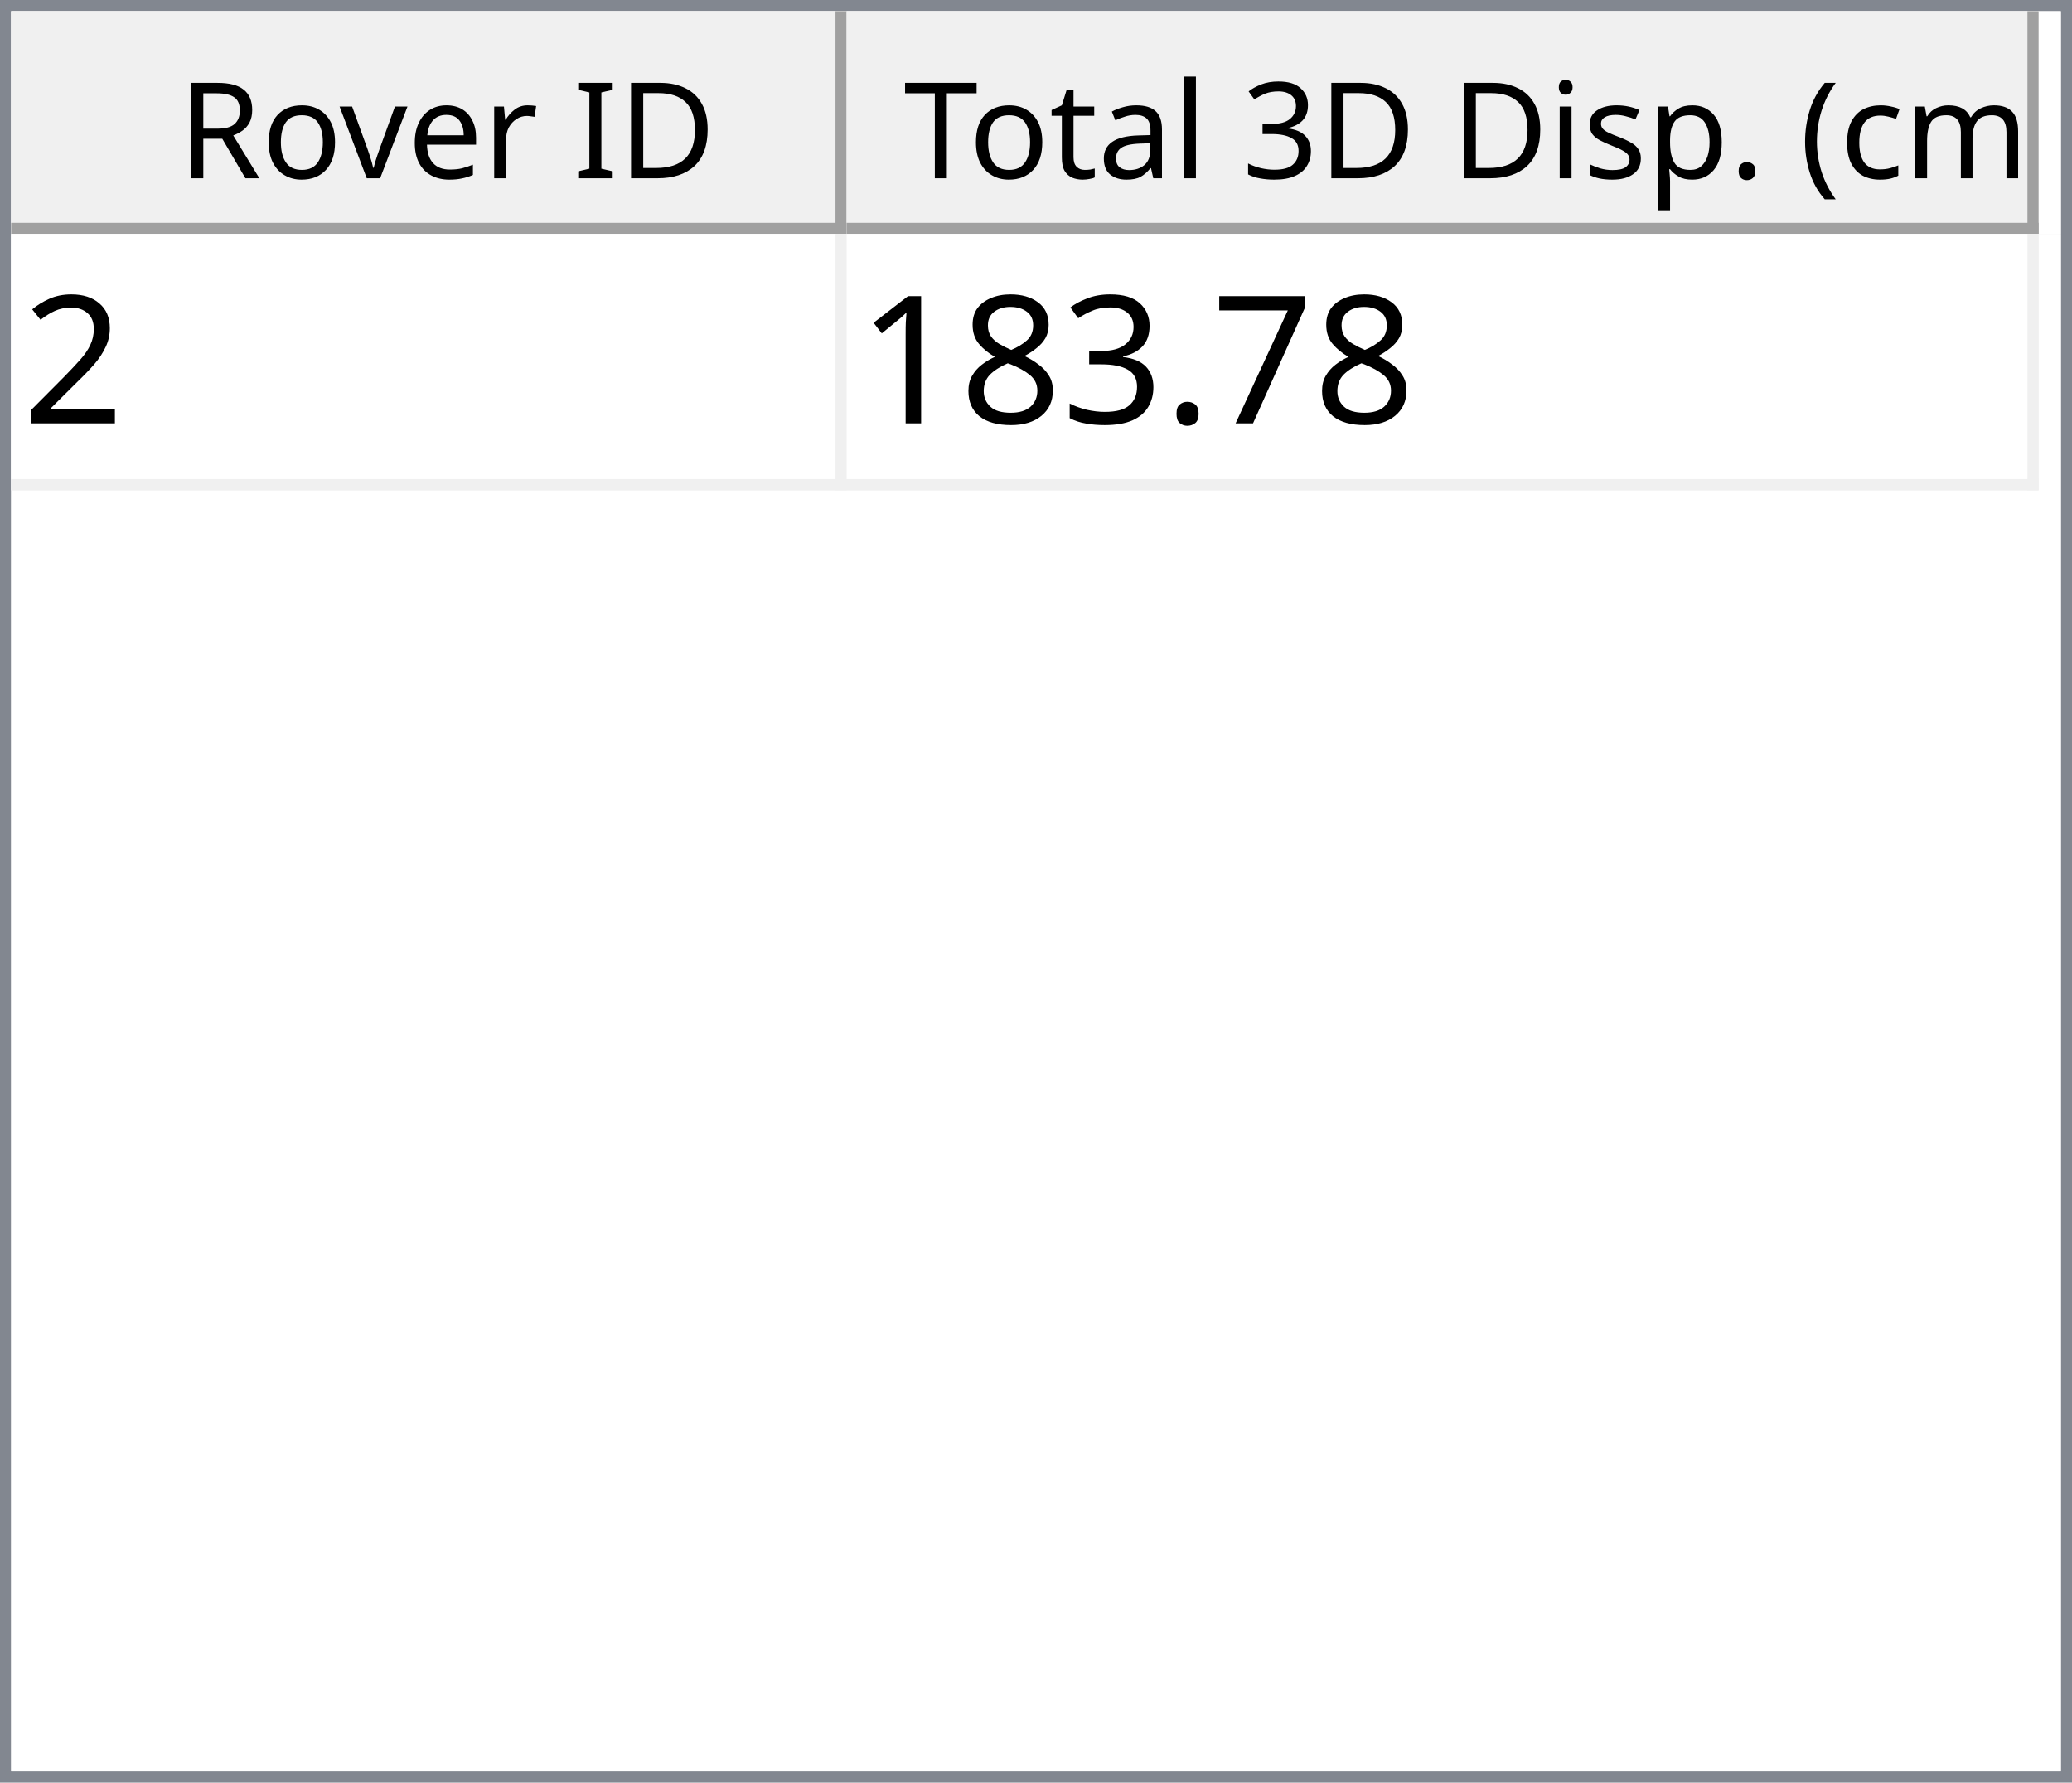
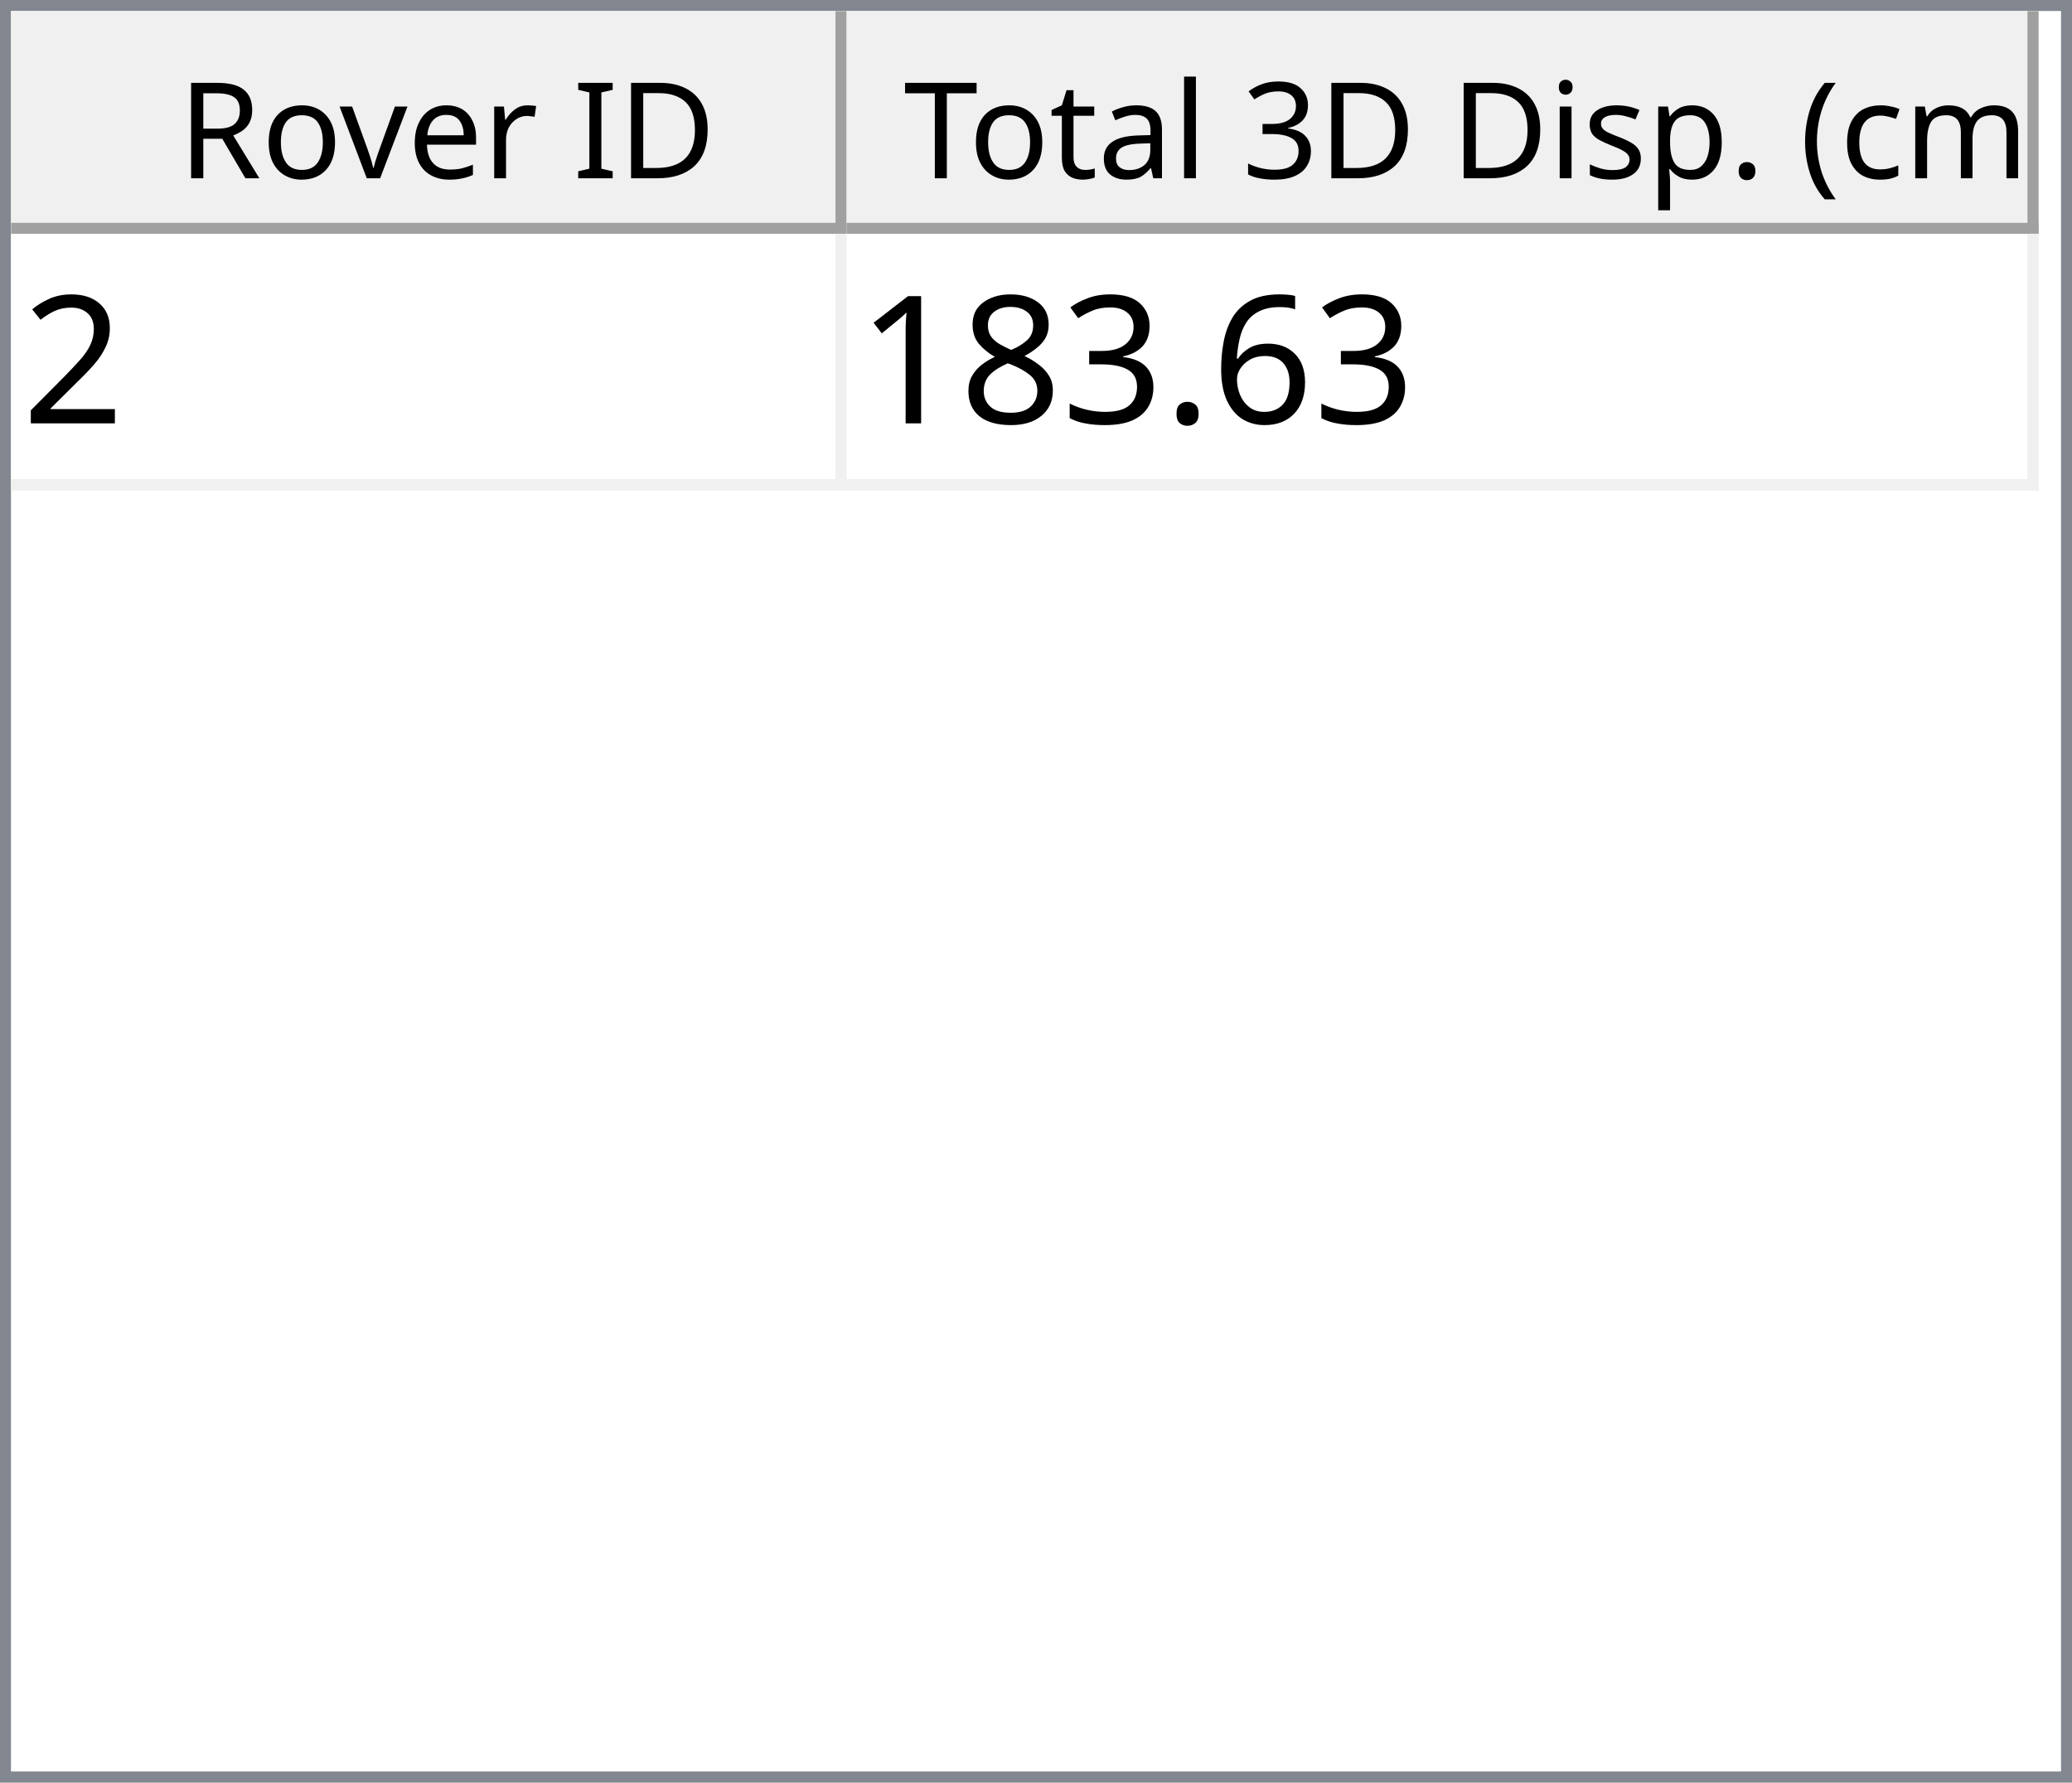
<svg xmlns="http://www.w3.org/2000/svg" style="fill-opacity:1; color-rendering:auto; color-interpolation:auto; text-rendering:auto; stroke:black; stroke-linecap:square; stroke-miterlimit:10; shape-rendering:auto; stroke-opacity:1; fill:black; stroke-dasharray:none; font-weight:normal; stroke-width:1; font-family:'Dialog'; font-style:normal; stroke-linejoin:miter; font-size:12px; stroke-dashoffset:0; image-rendering:auto;" width="186" height="160">
  <defs id="genericDefs" />
  <g>
    <defs id="defs1">
      <clipPath clipPathUnits="userSpaceOnUse" id="clipPath1">
        <path d="M0 0 L186 0 L186 160 L0 160 L0 0 Z" />
      </clipPath>
      <clipPath clipPathUnits="userSpaceOnUse" id="clipPath2">
        <path d="M0 0 L0 160 L186 160 L186 0 Z" />
      </clipPath>
      <clipPath clipPathUnits="userSpaceOnUse" id="clipPath3">
        <path d="M0 0 L0 20 L184 20 L184 0 Z" />
      </clipPath>
      <clipPath clipPathUnits="userSpaceOnUse" id="clipPath4">
        <path d="M0 0 L0 20 L75 20 L75 0 Z" />
      </clipPath>
      <clipPath clipPathUnits="userSpaceOnUse" id="clipPath5">
        <path d="M1 1 L1 19 L74 19 L74 1 Z" />
      </clipPath>
      <clipPath clipPathUnits="userSpaceOnUse" id="clipPath6">
        <path d="M0 0 L0 18 L73 18 L73 0 Z" />
      </clipPath>
      <clipPath clipPathUnits="userSpaceOnUse" id="clipPath7">
        <path d="M-0.5 -0.5 L-0.5 19.5 L74.5 19.5 L74.5 -0.5 Z" />
      </clipPath>
      <clipPath clipPathUnits="userSpaceOnUse" id="clipPath8">
        <path d="M0 0 L0 20 L107 20 L107 0 Z" />
      </clipPath>
      <clipPath clipPathUnits="userSpaceOnUse" id="clipPath9">
        <path d="M1 1 L1 19 L106 19 L106 1 Z" />
      </clipPath>
      <clipPath clipPathUnits="userSpaceOnUse" id="clipPath10">
        <path d="M0 0 L0 18 L105 18 L105 0 Z" />
      </clipPath>
      <clipPath clipPathUnits="userSpaceOnUse" id="clipPath11">
        <path d="M-0.5 -0.5 L-0.5 19.5 L106.5 19.5 L106.5 -0.5 Z" />
      </clipPath>
      <clipPath clipPathUnits="userSpaceOnUse" id="clipPath12">
        <path d="M0 0 L0 138 L184 138 L184 0 Z" />
      </clipPath>
      <clipPath clipPathUnits="userSpaceOnUse" id="clipPath13">
        <path d="M0 0 L0 23 L182 23 L182 0 Z" />
      </clipPath>
      <clipPath clipPathUnits="userSpaceOnUse" id="clipPath14">
        <path d="M-0.5 -0.5 L-0.5 22.5 L181.5 22.5 L181.5 -0.5 Z" />
      </clipPath>
      <clipPath clipPathUnits="userSpaceOnUse" id="clipPath15">
        <path d="M0 0 L0 22 L74 22 L74 0 Z" />
      </clipPath>
      <clipPath clipPathUnits="userSpaceOnUse" id="clipPath16">
        <path d="M0 0 L0 22 L106 22 L106 0 Z" />
      </clipPath>
      <font horiz-adv-x="64.551" id="font1">
        <font-face ascent="107.91" descent="25.098" units-per-em="100" style="font-style:normal; font-family:Segoe UI; font-weight:normal;" />
        <missing-glyph horiz-adv-x="64.551" d="M8.109 0 L8.109 68.266 L56.453 68.266 L56.453 0 L8.109 0 ZM15.328 7.234 L49.219 7.234 L49.219 61.031 L15.328 61.031 L15.328 7.234 Z" />
        <glyph unicode="D" horiz-adv-x="70.117" d="M9.188 0 L9.188 70.016 L28.516 70.016 Q65.531 70.016 65.531 35.891 Q65.531 19.672 55.25 9.836 Q44.969 0 27.734 0 L9.188 0 ZM17.391 62.594 L17.391 7.422 L27.828 7.422 Q41.609 7.422 49.273 14.797 Q56.938 22.172 56.938 35.688 Q56.938 62.594 28.328 62.594 L17.391 62.594 Z" />
        <glyph unicode="I" horiz-adv-x="26.611" d="M17.391 0 L9.188 0 L9.188 70.016 L17.391 70.016 L17.391 0 Z" />
        <glyph unicode=" " horiz-adv-x="27.393" d="" />
        <glyph unicode="r" horiz-adv-x="34.766" d="M34.188 41.891 Q32.078 43.5 28.125 43.5 Q23 43.5 19.555 38.672 Q16.109 33.844 16.109 25.484 L16.109 0 L8.109 0 L8.109 50 L16.109 50 L16.109 39.703 L16.312 39.703 Q18.016 44.969 21.531 47.922 Q25.047 50.875 29.391 50.875 Q32.516 50.875 34.188 50.203 L34.188 41.891 Z" />
        <glyph unicode="e" horiz-adv-x="52.295" d="M48.297 23 L12.984 23 Q13.188 14.656 17.484 10.109 Q21.781 5.562 29.297 5.562 Q37.75 5.562 44.828 11.141 L44.828 3.609 Q38.234 -1.172 27.391 -1.172 Q16.797 -1.172 10.742 5.641 Q4.688 12.453 4.688 24.812 Q4.688 36.469 11.305 43.82 Q17.922 51.172 27.734 51.172 Q37.547 51.172 42.922 44.828 Q48.297 38.484 48.297 27.203 L48.297 23 ZM40.094 29.781 Q40.047 36.719 36.75 40.578 Q33.453 44.438 27.594 44.438 Q21.922 44.438 17.969 40.383 Q14.016 36.328 13.094 29.781 L40.094 29.781 Z" />
        <glyph unicode="v" horiz-adv-x="47.9" d="M47.406 50 L27.484 0 L19.625 0 L0.688 50 L9.469 50 L22.172 13.672 Q23.578 9.672 23.922 6.688 L24.125 6.688 Q24.609 10.453 25.688 13.484 L38.969 50 L47.406 50 Z" />
        <glyph unicode="o" horiz-adv-x="58.594" d="M29 -1.172 Q17.922 -1.172 11.305 5.836 Q4.688 12.844 4.688 24.422 Q4.688 37.016 11.57 44.094 Q18.453 51.172 30.172 51.172 Q41.359 51.172 47.633 44.289 Q53.906 37.406 53.906 25.203 Q53.906 13.234 47.141 6.031 Q40.375 -1.172 29 -1.172 ZM29.594 44.438 Q21.875 44.438 17.383 39.188 Q12.891 33.938 12.891 24.703 Q12.891 15.828 17.43 10.695 Q21.969 5.562 29.594 5.562 Q37.359 5.562 41.531 10.594 Q45.703 15.625 45.703 24.906 Q45.703 34.281 41.531 39.359 Q37.359 44.438 29.594 44.438 Z" />
        <glyph unicode="R" horiz-adv-x="59.814" d="M59.375 0 L49.609 0 L37.891 19.625 Q36.281 22.359 34.766 24.289 Q33.25 26.219 31.664 27.438 Q30.078 28.656 28.25 29.219 Q26.422 29.781 24.125 29.781 L17.391 29.781 L17.391 0 L9.188 0 L9.188 70.016 L30.078 70.016 Q34.672 70.016 38.555 68.867 Q42.438 67.719 45.289 65.375 Q48.141 63.031 49.758 59.547 Q51.375 56.062 51.375 51.375 Q51.375 47.703 50.273 44.656 Q49.172 41.609 47.148 39.211 Q45.125 36.812 42.266 35.133 Q39.406 33.453 35.844 32.516 L35.844 32.328 Q37.594 31.547 38.891 30.547 Q40.188 29.547 41.359 28.18 Q42.531 26.812 43.68 25.078 Q44.828 23.344 46.234 21.047 L59.375 0 ZM17.391 62.594 L17.391 37.203 L28.516 37.203 Q31.594 37.203 34.203 38.133 Q36.812 39.062 38.719 40.797 Q40.625 42.531 41.703 45.047 Q42.781 47.562 42.781 50.688 Q42.781 56.297 39.141 59.445 Q35.5 62.594 28.609 62.594 L17.391 62.594 Z" />
        <glyph unicode=")" horiz-adv-x="30.176" d="M8.297 -15.922 L1.172 -15.922 Q16.406 2.344 16.406 26.812 Q16.406 51.469 1.078 70.016 L8.297 70.016 Q23.531 52.156 23.531 26.703 Q23.531 1.375 8.297 -15.922 Z" />
        <glyph unicode="m" horiz-adv-x="86.133" d="M79.109 0 L71.094 0 L71.094 28.719 Q71.094 37.016 68.531 40.727 Q65.969 44.438 59.906 44.438 Q54.781 44.438 51.195 39.75 Q47.609 35.062 47.609 28.516 L47.609 0 L39.594 0 L39.594 29.688 Q39.594 44.438 28.219 44.438 Q22.953 44.438 19.531 40.016 Q16.109 35.594 16.109 28.516 L16.109 0 L8.109 0 L8.109 50 L16.109 50 L16.109 42.094 L16.312 42.094 Q21.625 51.172 31.844 51.172 Q36.969 51.172 40.773 48.312 Q44.578 45.453 46 40.828 Q51.562 51.172 62.594 51.172 Q79.109 51.172 79.109 30.812 L79.109 0 Z" />
        <glyph unicode="c" horiz-adv-x="46.191" d="M42.188 2.297 Q36.422 -1.172 28.516 -1.172 Q17.828 -1.172 11.258 5.789 Q4.688 12.75 4.688 23.828 Q4.688 36.188 11.766 43.68 Q18.844 51.172 30.672 51.172 Q37.25 51.172 42.281 48.734 L42.281 40.531 Q36.719 44.438 30.375 44.438 Q22.703 44.438 17.797 38.945 Q12.891 33.453 12.891 24.516 Q12.891 15.719 17.508 10.641 Q22.125 5.562 29.891 5.562 Q36.422 5.562 42.188 9.906 L42.188 2.297 Z" />
        <glyph unicode="(" horiz-adv-x="30.176" d="M29.109 -15.922 L21.969 -15.922 Q6.844 1.375 6.844 26.703 Q6.844 52.156 21.969 70.016 L29.203 70.016 Q13.875 51.469 13.875 26.812 Q13.875 2.344 29.109 -15.922 Z" />
        <glyph unicode="." horiz-adv-x="21.68" d="M10.891 -1.078 Q8.641 -1.078 7.055 0.539 Q5.469 2.156 5.469 4.391 Q5.469 6.641 7.055 8.273 Q8.641 9.906 10.891 9.906 Q13.188 9.906 14.797 8.273 Q16.406 6.641 16.406 4.391 Q16.406 2.156 14.797 0.539 Q13.188 -1.078 10.891 -1.078 Z" />
        <glyph unicode="p" horiz-adv-x="58.789" d="M16.312 7.234 L16.109 7.234 L16.109 -23 L8.109 -23 L8.109 50 L16.109 50 L16.109 41.219 L16.312 41.219 Q22.219 51.172 33.594 51.172 Q43.266 51.172 48.688 44.461 Q54.109 37.75 54.109 26.469 Q54.109 13.922 48 6.375 Q41.891 -1.172 31.297 -1.172 Q21.578 -1.172 16.312 7.234 ZM16.109 27.391 L16.109 20.406 Q16.109 14.203 20.141 9.883 Q24.172 5.562 30.375 5.562 Q37.641 5.562 41.773 11.133 Q45.906 16.703 45.906 26.609 Q45.906 34.969 42.047 39.703 Q38.188 44.438 31.594 44.438 Q24.609 44.438 20.359 39.578 Q16.109 34.719 16.109 27.391 Z" />
        <glyph unicode="s" horiz-adv-x="42.432" d="M5.078 1.812 L5.078 10.406 Q11.625 5.562 19.484 5.562 Q30.031 5.562 30.031 12.594 Q30.031 14.594 29.125 15.992 Q28.219 17.391 26.68 18.461 Q25.141 19.531 23.07 20.383 Q21 21.234 18.609 22.172 Q15.281 23.484 12.766 24.828 Q10.25 26.172 8.57 27.859 Q6.891 29.547 6.031 31.695 Q5.172 33.844 5.172 36.719 Q5.172 40.234 6.789 42.945 Q8.406 45.656 11.086 47.484 Q13.766 49.312 17.211 50.242 Q20.656 51.172 24.312 51.172 Q30.812 51.172 35.938 48.922 L35.938 40.828 Q30.422 44.438 23.25 44.438 Q21 44.438 19.195 43.922 Q17.391 43.406 16.094 42.477 Q14.797 41.547 14.086 40.258 Q13.375 38.969 13.375 37.406 Q13.375 35.453 14.086 34.133 Q14.797 32.812 16.164 31.789 Q17.531 30.766 19.484 29.938 Q21.438 29.109 23.922 28.125 Q27.25 26.859 29.883 25.516 Q32.516 24.172 34.375 22.484 Q36.234 20.797 37.234 18.602 Q38.234 16.406 38.234 13.375 Q38.234 9.672 36.602 6.938 Q34.969 4.203 32.234 2.398 Q29.5 0.594 25.93 -0.289 Q22.359 -1.172 18.453 -1.172 Q10.75 -1.172 5.078 1.812 Z" />
        <glyph unicode="i" horiz-adv-x="24.219" d="M12.203 62.703 Q10.062 62.703 8.547 64.164 Q7.031 65.625 7.031 67.875 Q7.031 70.125 8.547 71.609 Q10.062 73.094 12.203 73.094 Q14.406 73.094 15.945 71.609 Q17.484 70.125 17.484 67.875 Q17.484 65.719 15.945 64.211 Q14.406 62.703 12.203 62.703 ZM16.109 0 L8.109 0 L8.109 50 L16.109 50 L16.109 0 Z" />
        <glyph unicode="3" horiz-adv-x="53.906" d="M46.531 19.828 Q46.531 15.094 44.75 11.211 Q42.969 7.328 39.719 4.57 Q36.469 1.812 31.93 0.297 Q27.391 -1.219 21.922 -1.219 Q11.922 -1.219 6 2.594 L6 11.188 Q13.094 5.609 22.219 5.609 Q25.875 5.609 28.828 6.539 Q31.781 7.469 33.906 9.227 Q36.031 10.984 37.18 13.477 Q38.328 15.969 38.328 19.094 Q38.328 32.812 18.797 32.812 L12.984 32.812 L12.984 39.594 L18.5 39.594 Q35.797 39.594 35.797 52.484 Q35.797 64.406 22.609 64.406 Q15.188 64.406 8.688 59.422 L8.688 67.188 Q15.375 71.188 24.609 71.188 Q29 71.188 32.57 69.969 Q36.141 68.75 38.68 66.555 Q41.219 64.359 42.609 61.281 Q44 58.203 44 54.5 Q44 40.672 30.031 36.719 L30.031 36.531 Q33.594 36.141 36.625 34.797 Q39.656 33.453 41.852 31.305 Q44.047 29.156 45.289 26.25 Q46.531 23.344 46.531 19.828 Z" />
        <glyph unicode="l" horiz-adv-x="24.219" d="M16.109 0 L8.109 0 L8.109 74.031 L16.109 74.031 L16.109 0 Z" />
        <glyph unicode="a" horiz-adv-x="50.879" d="M43.891 0 L35.891 0 L35.891 7.812 L35.688 7.812 Q30.469 -1.172 20.312 -1.172 Q12.844 -1.172 8.617 2.781 Q4.391 6.734 4.391 13.281 Q4.391 27.297 20.906 29.594 L35.891 31.688 Q35.891 44.438 25.594 44.438 Q16.547 44.438 9.281 38.281 L9.281 46.484 Q16.656 51.172 26.266 51.172 Q43.891 51.172 43.891 32.516 L43.891 0 ZM35.891 25.297 L23.828 23.641 Q18.266 22.859 15.43 20.875 Q12.594 18.891 12.594 13.875 Q12.594 10.203 15.211 7.883 Q17.828 5.562 22.172 5.562 Q28.125 5.562 32.008 9.742 Q35.891 13.922 35.891 20.312 L35.891 25.297 Z" />
        <glyph unicode="t" horiz-adv-x="33.887" d="M31.297 0.484 Q28.469 -1.078 23.828 -1.078 Q10.688 -1.078 10.688 13.578 L10.688 43.172 L2.094 43.172 L2.094 50 L10.688 50 L10.688 62.203 L18.703 64.797 L18.703 50 L31.297 50 L31.297 43.172 L18.703 43.172 L18.703 14.984 Q18.703 9.969 20.414 7.82 Q22.125 5.672 26.078 5.672 Q29.109 5.672 31.297 7.328 L31.297 0.484 Z" />
        <glyph unicode="T" horiz-adv-x="52.393" d="M50.594 62.594 L30.375 62.594 L30.375 0 L22.172 0 L22.172 62.594 L2 62.594 L2 70.016 L50.594 70.016 L50.594 62.594 Z" />
      </font>
      <font horiz-adv-x="75.0" id="font2">
        <font-face ascent="100.537" descent="21.973" units-per-em="100" style="font-style:normal; font-family:sans-serif; font-weight:normal;" />
        <missing-glyph horiz-adv-x="75.0" d="M12.5 0 L12.5 62.5 L62.5 62.5 L62.5 0 L12.5 0 ZM14.062 1.562 L60.938 1.562 L60.938 60.938 L14.062 60.938 L14.062 1.562 Z" />
        <glyph unicode="2" horiz-adv-x="55.615" d="M50.344 8.453 L50.344 0 L3.031 0 Q2.938 3.172 4.047 6.109 Q5.859 10.938 9.836 15.625 Q13.812 20.312 21.344 26.469 Q33.016 36.031 37.117 41.625 Q41.219 47.219 41.219 52.203 Q41.219 57.422 37.477 61.008 Q33.734 64.594 27.734 64.594 Q21.391 64.594 17.578 60.789 Q13.766 56.984 13.719 50.25 L4.688 51.172 Q5.609 61.281 11.664 66.578 Q17.719 71.875 27.938 71.875 Q38.234 71.875 44.242 66.164 Q50.25 60.453 50.25 52 Q50.25 47.703 48.492 43.555 Q46.734 39.406 42.656 34.812 Q38.578 30.219 29.109 22.219 Q21.188 15.578 18.945 13.211 Q16.703 10.844 15.234 8.453 L50.344 8.453 Z" />
-         <glyph unicode="7" horiz-adv-x="55.615" d="M4.734 62.203 L4.734 70.656 L51.078 70.656 L51.078 63.812 Q44.234 56.547 37.523 44.484 Q30.812 32.422 27.156 19.672 Q24.516 10.688 23.781 0 L14.75 0 Q14.891 8.453 18.062 20.414 Q21.234 32.375 27.172 43.484 Q33.109 54.594 39.797 62.203 L4.734 62.203 Z" />
+         <glyph unicode="6" horiz-adv-x="55.615" d="M49.75 54.047 L41.016 53.375 Q39.844 58.547 37.703 60.891 Q34.125 64.656 28.906 64.656 Q24.703 64.656 21.531 62.312 Q17.391 59.281 14.992 53.469 Q12.594 47.656 12.5 36.922 Q15.672 41.75 20.266 44.094 Q24.859 46.438 29.891 46.438 Q38.672 46.438 44.852 39.969 Q51.031 33.5 51.031 23.25 Q51.031 16.5 48.125 10.719 Q45.219 4.938 40.141 1.859 Q35.062 -1.219 28.609 -1.219 Q17.625 -1.219 10.695 6.859 Q3.766 14.938 3.766 33.5 Q3.766 54.25 11.422 63.672 Q18.109 71.875 29.438 71.875 Q37.891 71.875 43.289 67.141 Q48.688 62.406 49.75 54.047 ZM13.875 23.188 Q13.875 18.656 15.797 14.508 Q17.719 10.359 21.188 8.18 Q24.656 6 28.469 6 Q34.031 6 38.039 10.492 Q42.047 14.984 42.047 22.703 Q42.047 30.125 38.086 34.398 Q34.125 38.672 28.125 38.672 Q22.172 38.672 18.023 34.398 Q13.875 30.125 13.875 23.188 Z" />
        <glyph unicode="." horiz-adv-x="27.783" d="M9.078 0 L9.078 10.016 L19.094 10.016 L19.094 0 L9.078 0 Z" />
        <glyph unicode="3" horiz-adv-x="55.615" d="M4.203 18.891 L12.984 20.062 Q14.5 12.594 18.141 9.297 Q21.781 6 27 6 Q33.203 6 37.477 10.297 Q41.75 14.594 41.75 20.953 Q41.75 27 37.797 30.93 Q33.844 34.859 27.734 34.859 Q25.25 34.859 21.531 33.891 L22.516 41.609 Q23.391 41.5 23.922 41.5 Q29.547 41.5 34.039 44.43 Q38.531 47.359 38.531 53.469 Q38.531 58.297 35.258 61.477 Q31.984 64.656 26.812 64.656 Q21.688 64.656 18.266 61.43 Q14.844 58.203 13.875 51.766 L5.078 53.328 Q6.688 62.156 12.398 67.016 Q18.109 71.875 26.609 71.875 Q32.469 71.875 37.398 69.359 Q42.328 66.844 44.945 62.5 Q47.562 58.156 47.562 53.266 Q47.562 48.641 45.07 44.828 Q42.578 41.016 37.703 38.766 Q44.047 37.312 47.562 32.695 Q51.078 28.078 51.078 21.141 Q51.078 11.766 44.242 5.25 Q37.406 -1.266 26.953 -1.266 Q17.531 -1.266 11.305 4.352 Q5.078 9.969 4.203 18.891 Z" />
        <glyph unicode="8" horiz-adv-x="55.615" d="M17.672 38.812 Q12.203 40.828 9.57 44.539 Q6.938 48.25 6.938 53.422 Q6.938 61.234 12.555 66.555 Q18.172 71.875 27.484 71.875 Q36.859 71.875 42.578 66.43 Q48.297 60.984 48.297 53.172 Q48.297 48.188 45.68 44.508 Q43.062 40.828 37.75 38.812 Q44.344 36.672 47.781 31.883 Q51.219 27.094 51.219 20.453 Q51.219 11.281 44.727 5.031 Q38.234 -1.219 27.641 -1.219 Q17.047 -1.219 10.547 5.055 Q4.047 11.328 4.047 20.703 Q4.047 27.688 7.594 32.398 Q11.141 37.109 17.672 38.812 ZM15.922 53.719 Q15.922 48.641 19.195 45.414 Q22.469 42.188 27.688 42.188 Q32.766 42.188 36.016 45.383 Q39.266 48.578 39.266 53.219 Q39.266 58.062 35.914 61.359 Q32.562 64.656 27.594 64.656 Q22.562 64.656 19.242 61.43 Q15.922 58.203 15.922 53.719 ZM13.094 20.656 Q13.094 16.891 14.875 13.375 Q16.656 9.859 20.172 7.93 Q23.688 6 27.734 6 Q34.031 6 38.133 10.055 Q42.234 14.109 42.234 20.359 Q42.234 26.703 38.016 30.859 Q33.797 35.016 27.438 35.016 Q21.234 35.016 17.164 30.914 Q13.094 26.812 13.094 20.656 Z" />
        <glyph unicode="1" horiz-adv-x="55.615" d="M37.25 0 L28.469 0 L28.469 56 Q25.297 52.984 20.141 49.953 Q14.984 46.922 10.891 45.406 L10.891 53.906 Q18.266 57.375 23.781 62.305 Q29.297 67.234 31.594 71.875 L37.25 71.875 L37.25 0 Z" />
      </font>
    </defs>
    <g style="fill:white; stroke:white;">
      <rect x="0" y="0" width="186" style="clip-path:url(#clipPath1); stroke:none;" height="160" />
    </g>
    <g style="fill:white; text-rendering:optimizeSpeed; color-rendering:optimizeSpeed; image-rendering:optimizeSpeed; shape-rendering:crispEdges; stroke:white; color-interpolation:sRGB;">
      <rect x="0" width="186" height="160" y="0" style="stroke:none;" />
      <path style="stroke:none;" d="M0 160 L186 160 L186 0 L0 0 Z" />
    </g>
    <g style="fill:rgb(240,240,240); font-family:'Segoe UI'; stroke:rgb(240,240,240);">
      <rect x="0" y="0" width="186" style="clip-path:url(#clipPath2); stroke:none;" height="160" />
    </g>
    <g style="fill:rgb(130,135,144); font-family:'Segoe UI'; stroke:rgb(130,135,144);">
      <path d="M0 0 L186 0 L186 160 L0 160 L0 0 ZM1 1 L185 1 L185 159 L1 159 L1 1 Z" style="fill-rule:evenodd; clip-path:url(#clipPath2); stroke:none;" />
    </g>
    <g style="fill:white; font-family:'Segoe UI'; stroke:white;" transform="translate(1,1)">
      <rect x="0" y="0" width="184" style="clip-path:url(#clipPath3); stroke:none;" height="20" />
    </g>
    <g style="fill:rgb(240,240,240); font-family:'Segoe UI'; stroke:rgb(240,240,240);" transform="translate(1,1)">
      <rect x="0" y="0" width="75" style="clip-path:url(#clipPath4); stroke:none;" height="20" />
    </g>
    <g style="font-family:'Segoe UI';" transform="translate(2,2)">
      <text x="14" xml:space="preserve" y="14" style="clip-path:url(#clipPath6); stroke:none;">Rover ID</text>
    </g>
    <g style="fill:rgb(160,160,160); font-family:'Segoe UI'; stroke:rgb(160,160,160); stroke-linejoin:bevel;" transform="translate(1.5,1.5)">
      <line x1="74" x2="74" y1="0" style="fill:none; clip-path:url(#clipPath7);" y2="19" />
    </g>
    <g style="fill:rgb(160,160,160); font-family:'Segoe UI'; stroke:rgb(160,160,160); stroke-linejoin:bevel;" transform="matrix(1,0,0,1,1,1) translate(0.5,0.5)">
      <line x1="0" x2="74" y1="19" style="fill:none; clip-path:url(#clipPath7);" y2="19" />
    </g>
    <g style="fill:rgb(240,240,240); font-family:'Segoe UI'; stroke:rgb(240,240,240);" transform="translate(76,1)">
      <rect x="0" y="0" width="107" style="clip-path:url(#clipPath8); stroke:none;" height="20" />
    </g>
    <g style="font-family:'Segoe UI';" transform="translate(77,2)">
      <text x="1" xml:space="preserve" y="14" style="clip-path:url(#clipPath10); stroke:none;"> Total 3D Disp. (cm)</text>
    </g>
    <g style="fill:rgb(160,160,160); font-family:'Segoe UI'; stroke:rgb(160,160,160); stroke-linejoin:bevel;" transform="translate(76.5,1.5)">
      <line x1="106" x2="106" y1="0" style="fill:none; clip-path:url(#clipPath11);" y2="19" />
    </g>
    <g style="fill:rgb(160,160,160); font-family:'Segoe UI'; stroke:rgb(160,160,160); stroke-linejoin:bevel;" transform="matrix(1,0,0,1,76,1) translate(0.5,0.5)">
      <line x1="0" x2="106" y1="19" style="fill:none; clip-path:url(#clipPath11);" y2="19" />
    </g>
    <g style="fill:white; font-family:'Segoe UI'; stroke:white;" transform="translate(1,21)">
      <rect x="0" y="0" width="184" style="clip-path:url(#clipPath12); stroke:none;" height="138" />
    </g>
    <g style="fill:rgb(240,240,240); font-size:16px; font-family:sans-serif; stroke:rgb(240,240,240);" transform="translate(1,21)">
      <rect x="0" y="0" width="182" style="clip-path:url(#clipPath13); stroke:none;" height="23" />
      <line transform="translate(0.5,0.5)" x1="0" x2="181" y1="22" style="clip-path:url(#clipPath14); fill:none; stroke-linejoin:bevel;" y2="22" />
    </g>
    <g transform="matrix(1,0,0,1,1,21) translate(0.5,0.5)" style="fill:rgb(240,240,240); font-size:16px; font-family:sans-serif; stroke:rgb(240,240,240); stroke-linejoin:bevel;">
      <line x1="74" x2="74" y1="0" style="fill:none; clip-path:url(#clipPath14);" y2="22" />
    </g>
    <g transform="matrix(1,0,0,1,1,21) translate(0.5,0.5)" style="fill:rgb(240,240,240); font-size:16px; font-family:sans-serif; stroke:rgb(240,240,240); stroke-linejoin:bevel;">
      <line x1="181" x2="181" y1="0" style="fill:none; clip-path:url(#clipPath14);" y2="22" />
    </g>
    <g style="fill:white; font-size:16px; font-family:sans-serif; stroke:white;" transform="matrix(1,0,0,1,1,21)">
      <rect x="0" y="0" width="74" style="clip-path:url(#clipPath15); stroke:none;" height="22" />
      <text x="1" y="17" style="fill:black; clip-path:url(#clipPath15); stroke:none;" xml:space="preserve">2</text>
    </g>
    <g style="fill:white; font-size:16px; font-family:sans-serif; stroke:white;" transform="matrix(1,0,0,1,1,21) translate(75,0)">
      <rect x="0" y="0" width="106" style="clip-path:url(#clipPath16); stroke:none;" height="22" />
-       <text x="1" y="17" style="fill:black; clip-path:url(#clipPath16); stroke:none;" xml:space="preserve">183.78</text>
+       <text x="1" y="17" style="fill:black; clip-path:url(#clipPath16); stroke:none;" xml:space="preserve">183.63</text>
    </g>
  </g>
</svg>
